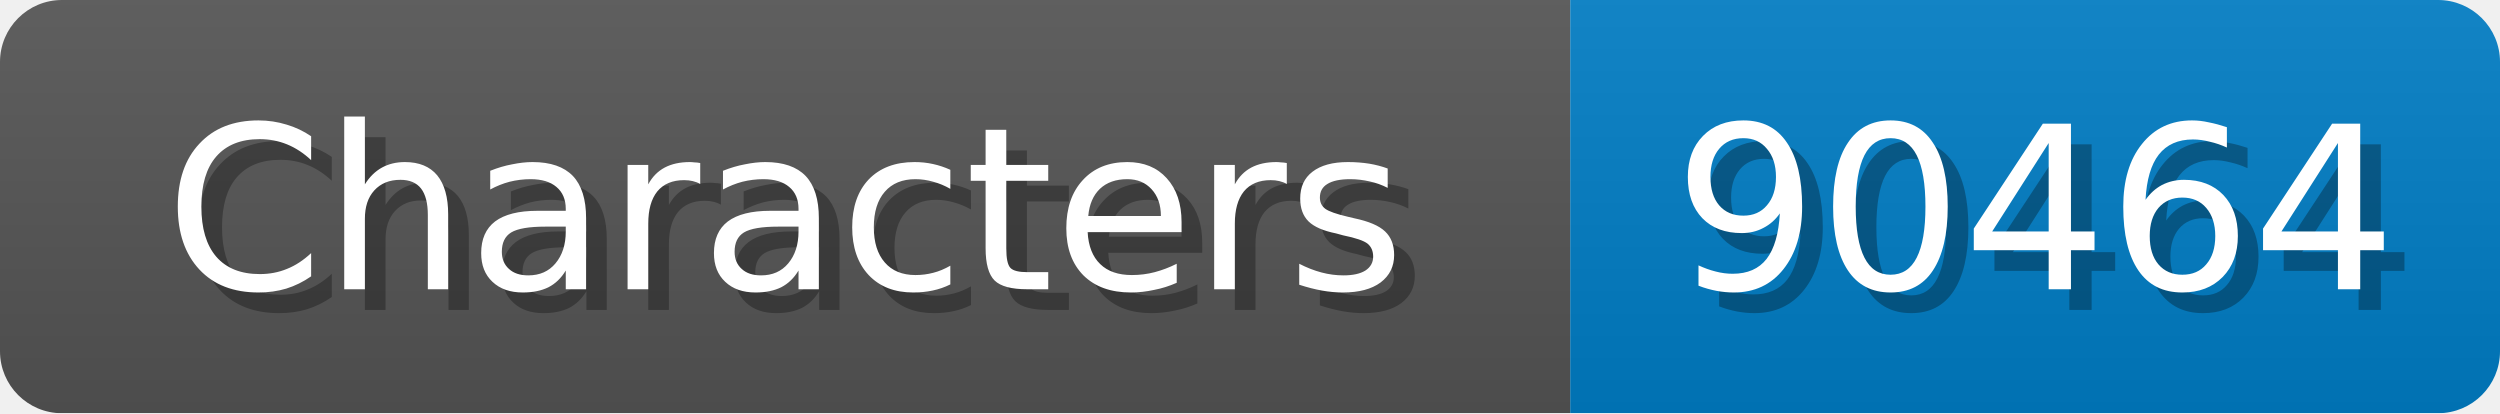
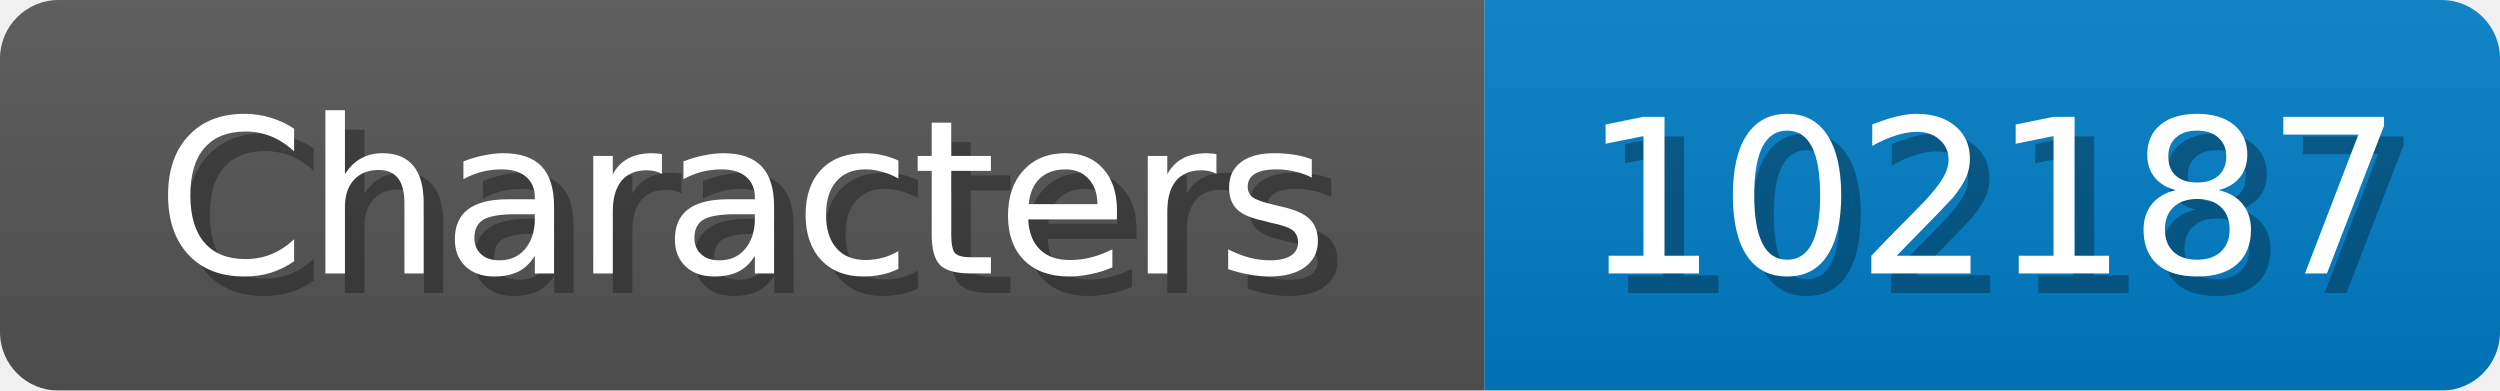
- <svg xmlns="http://www.w3.org/2000/svg" width="121" height="20">
+ <svg xmlns="http://www.w3.org/2000/svg" width="128" height="20">
  <linearGradient id="b" x2="0" y2="100%">
    <stop offset="0" stop-color="#bbb" stop-opacity=".1" />
    <stop offset="1" stop-opacity=".1" />
  </linearGradient>
  <mask id="anybadge_1">
-     <rect width="121" height="20" rx="3" fill="#fff" />
+     <rect width="128" height="20" rx="3" fill="#fff" />
  </mask>
  <g mask="url(#anybadge_1)">
    <path fill="#555" d="M0 0h76v20H0z" />
-     <path fill="#007ec6" d="M76 0h45v20H76z" />
-     <path fill="url(#b)" d="M0 0h121v20H0z" />
+     <path fill="#007ec6" d="M76 0h52v20H76z" />
+     <path fill="url(#b)" d="M0 0h128v20H0z" />
  </g>
  <g fill="#fff" text-anchor="middle" font-family="DejaVu Sans,Verdana,Geneva,sans-serif" font-size="11">
    <text x="39.0" y="15" fill="#010101" fill-opacity=".3">Characters</text>
    <text x="38.0" y="14">Characters</text>
  </g>
  <g fill="#fff" text-anchor="middle" font-family="DejaVu Sans,Verdana,Geneva,sans-serif" font-size="11">
-     <text x="99.5" y="15" fill="#010101" fill-opacity=".3">90464</text>
-     <text x="98.5" y="14">90464</text>
+     <text x="103.0" y="15" fill="#010101" fill-opacity=".3">102187</text>
+     <text x="102.0" y="14">102187</text>
  </g>
</svg>
